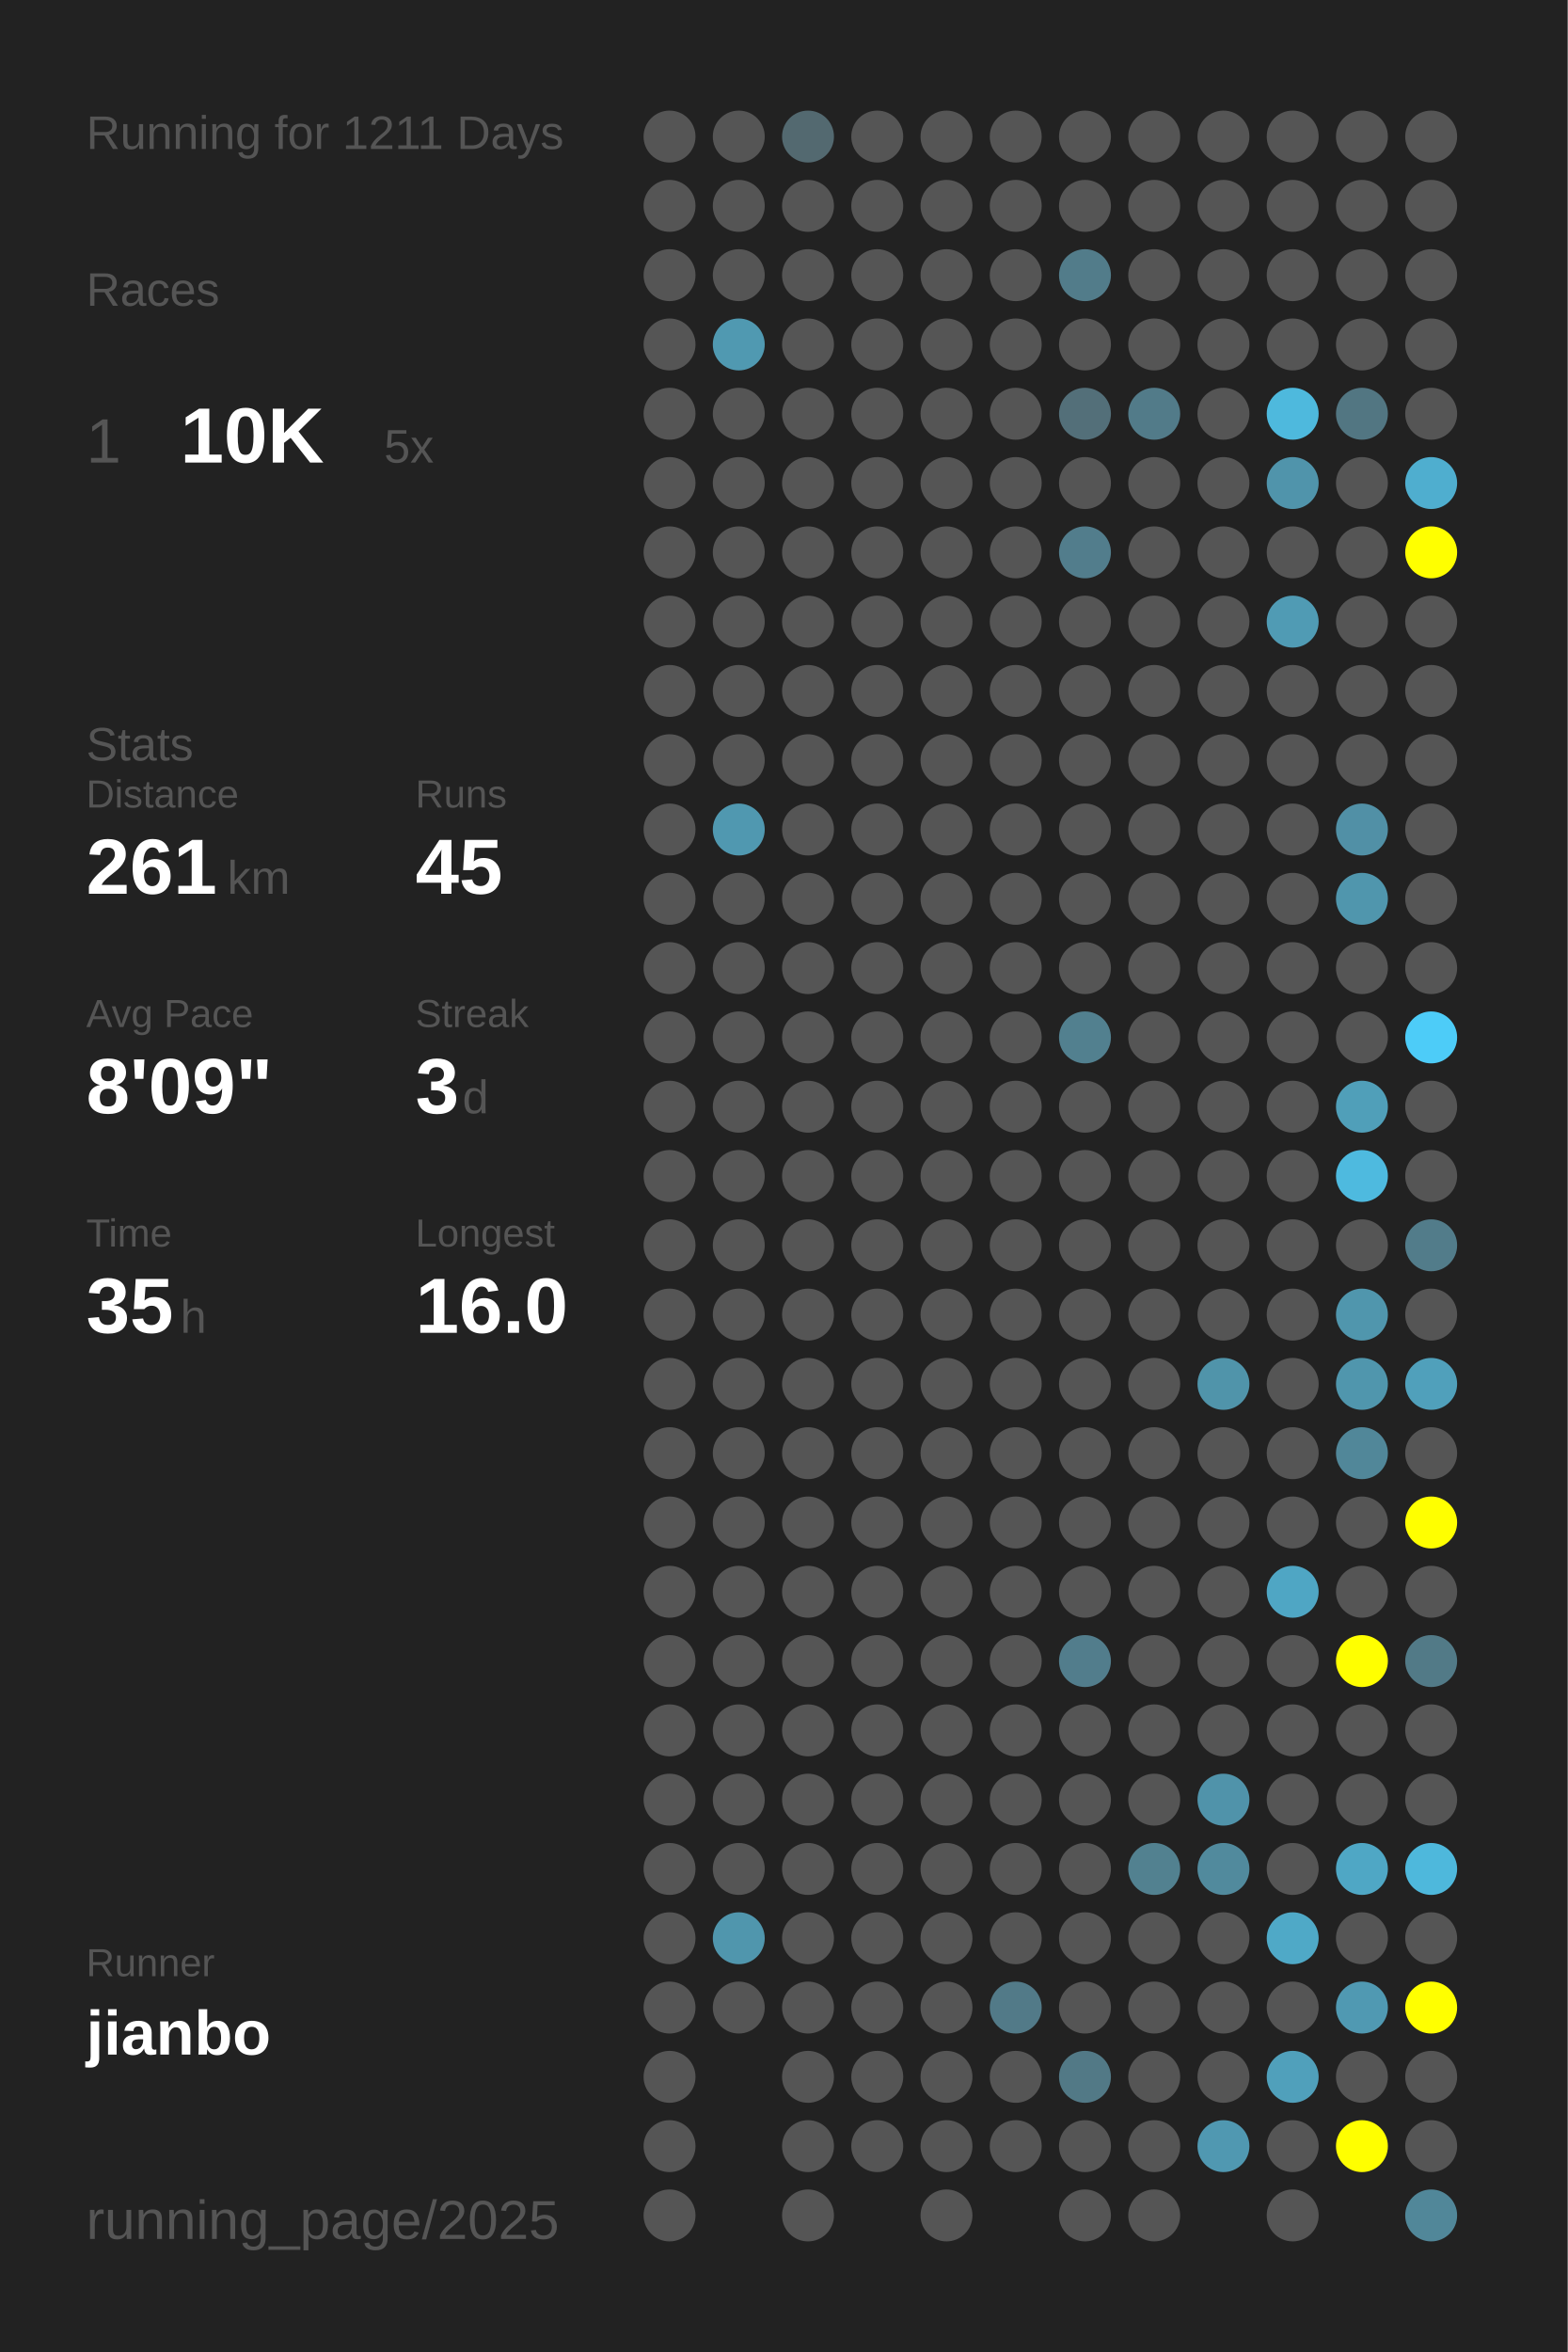
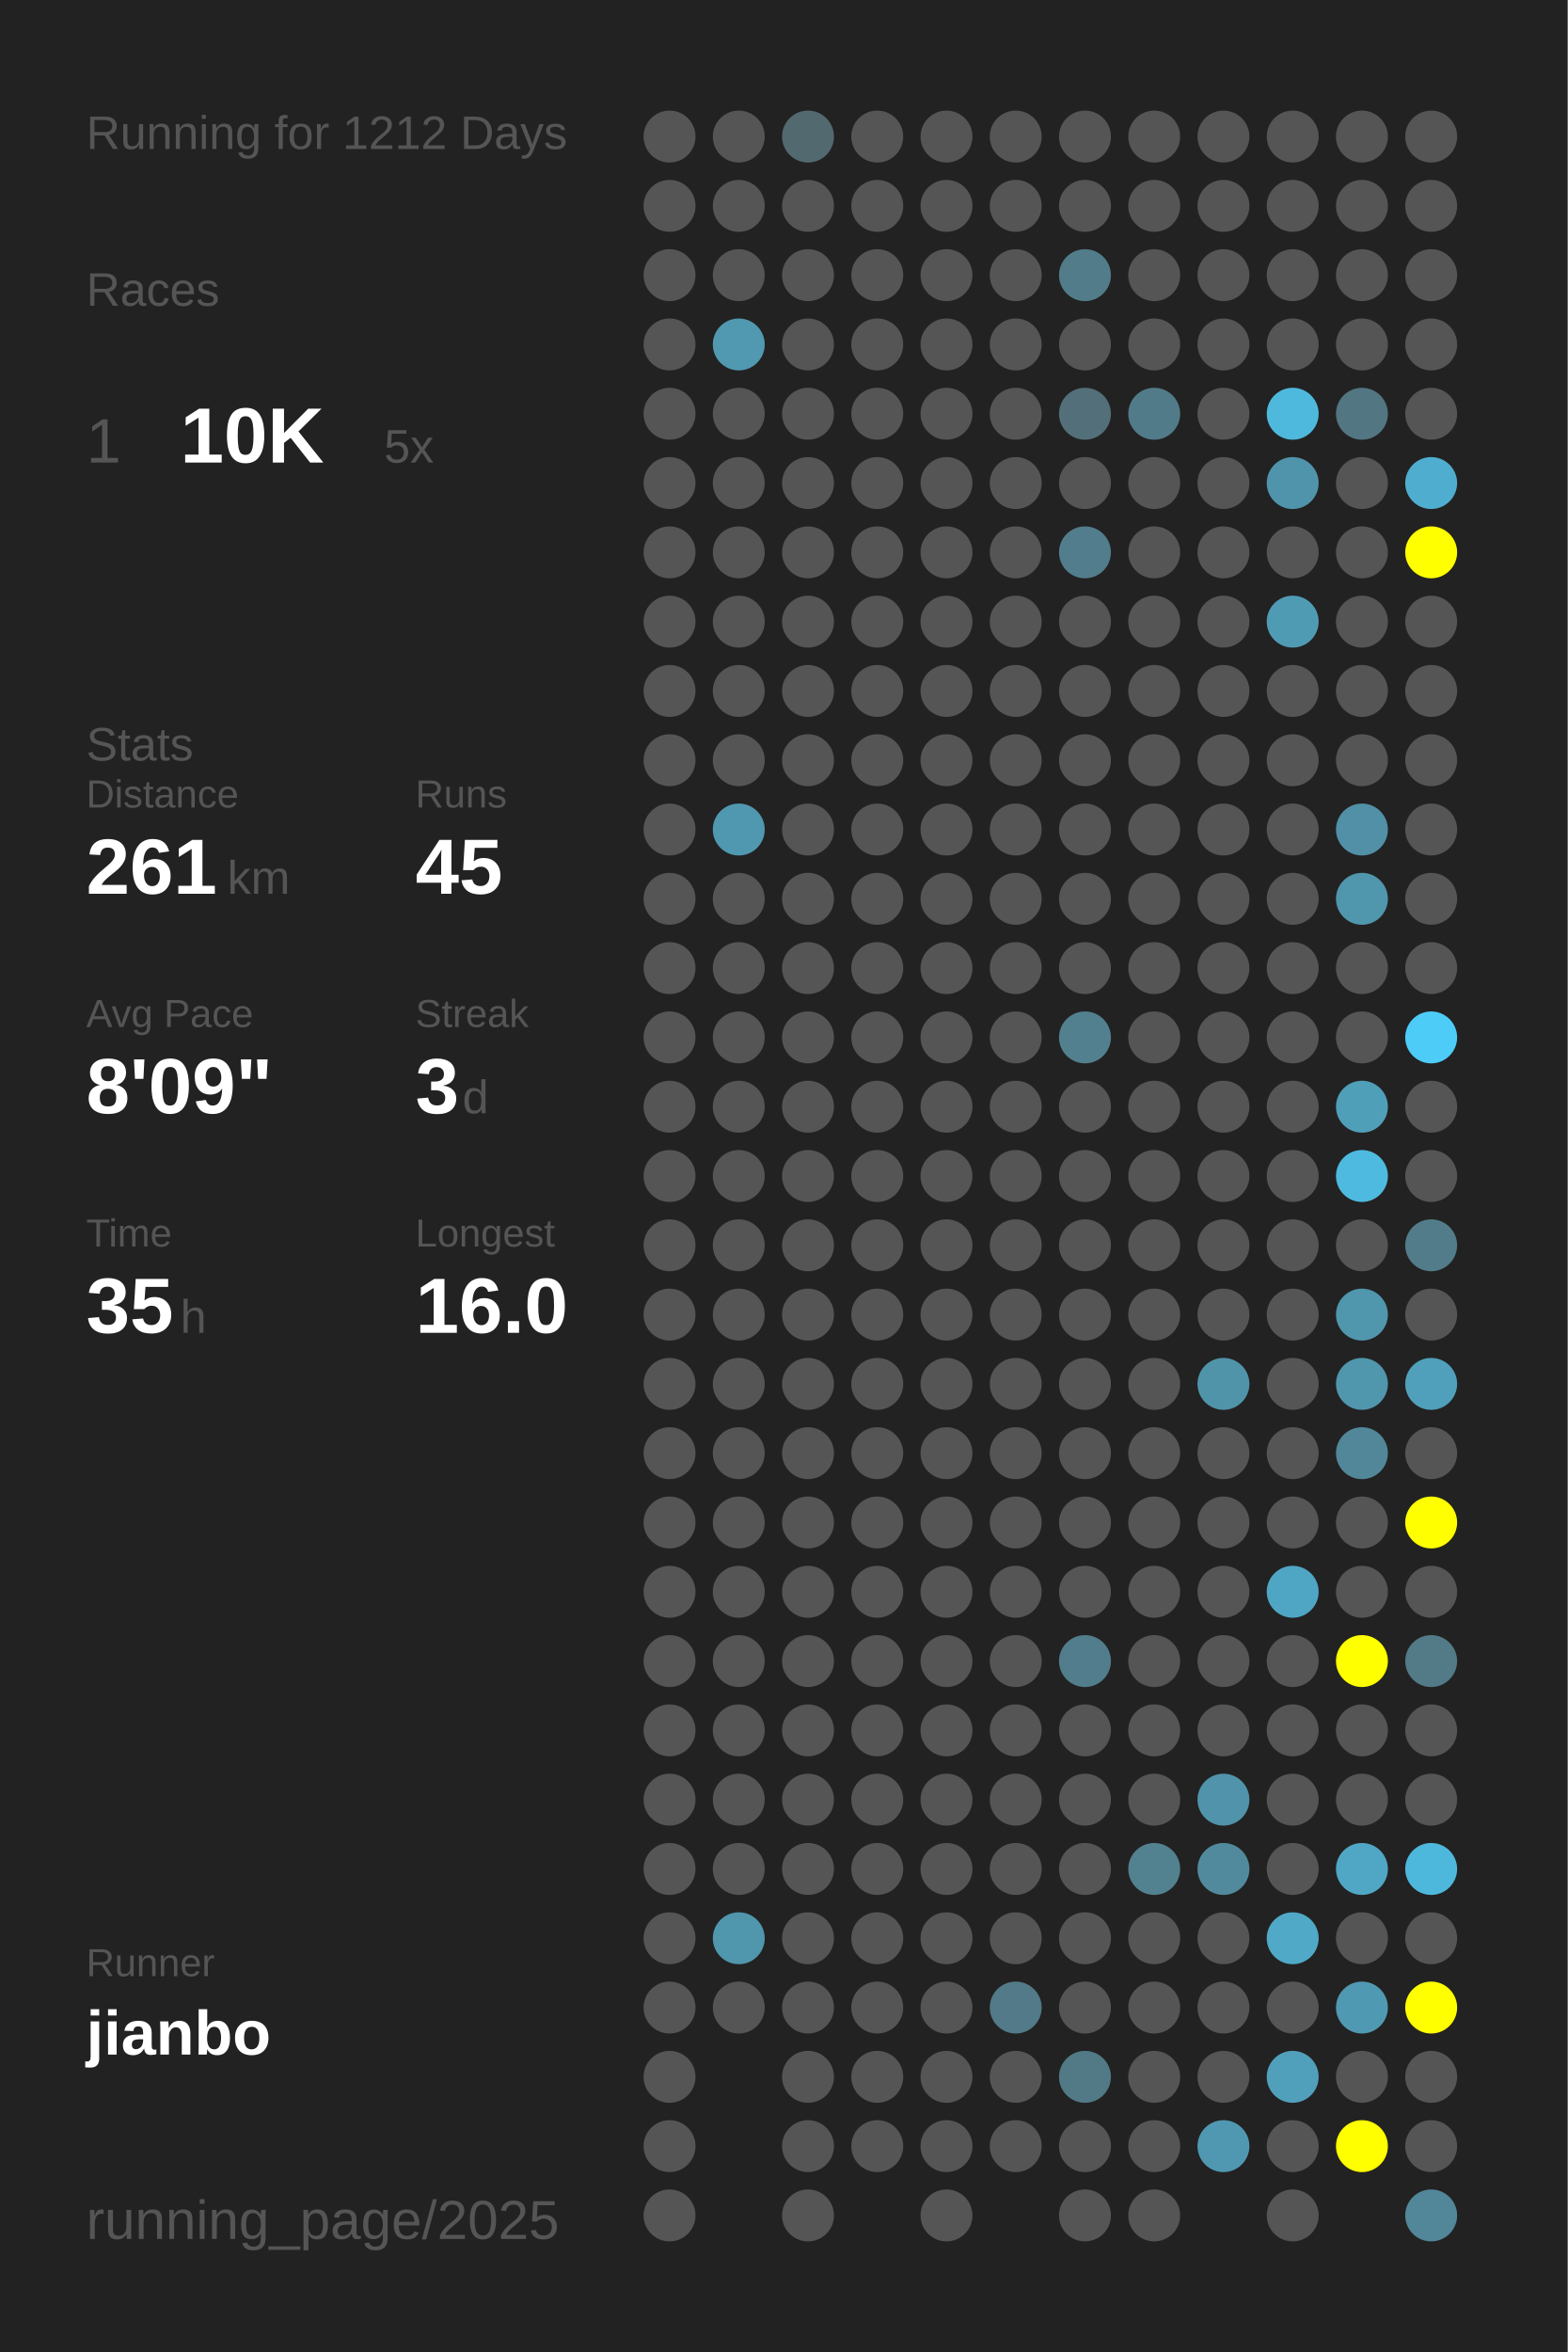
<svg xmlns="http://www.w3.org/2000/svg" baseProfile="full" height="300mm" version="1.1" viewBox="0,0,200,300" width="200mm">
  <defs />
  <rect fill="#222222" height="300" width="200" x="0" y="0" />
-   <text fill="#555555" style="font-size:6px; font-family:Arial;" x="11" y="19">Running for 1211 Days</text>
+   <text fill="#555555" style="font-size:6px; font-family:Arial;" x="11" y="19">Running for 1212 Days</text>
  <text fill="#555555" style="font-size:6px; font-family:Arial;" x="11" y="39">Races</text>
  <text fill="#555555" style="font-size:8px; font-family:Arial;" x="11" y="59">1</text>
  <text fill="#FFFFFF" style="font-size:10px; font-family:Arial; font-weight:bold;" x="23" y="59">10K</text>
  <text fill="#555555" style="font-size:6px; font-family:Arial;" x="49" y="59">5x</text>
  <text fill="#555555" style="font-size:6px; font-family:Arial;" x="11" y="97">Stats</text>
  <text fill="#555555" style="font-size:5px; font-family:Arial;" x="11" y="103">Distance</text>
  <text fill="#FFFFFF" style="font-size:10px; font-family:Arial; font-weight:bold;" x="11" y="114">261</text>
  <text fill="#555555" style="font-size:6px; font-family:Arial;" x="29" y="114">km</text>
  <text fill="#555555" style="font-size:5px; font-family:Arial;" x="53" y="103">Runs</text>
  <text fill="#FFFFFF" style="font-size:10px; font-family:Arial; font-weight:bold;" x="53" y="114">45</text>
  <text fill="#555555" style="font-size:5px; font-family:Arial;" x="11" y="131">Avg Pace</text>
  <text fill="#FFFFFF" style="font-size:10px; font-family:Arial; font-weight:bold;" x="11" y="142">8'09"</text>
  <text fill="#555555" style="font-size:5px; font-family:Arial;" x="53" y="131">Streak</text>
  <text fill="#FFFFFF" style="font-size:10px; font-family:Arial; font-weight:bold;" x="53" y="142">3</text>
  <text fill="#555555" style="font-size:6px; font-family:Arial;" x="59" y="142">d</text>
  <text fill="#555555" style="font-size:5px; font-family:Arial;" x="11" y="159">Time</text>
  <text fill="#FFFFFF" style="font-size:10px; font-family:Arial; font-weight:bold;" x="11" y="170">35</text>
  <text fill="#555555" style="font-size:6px; font-family:Arial;" x="23" y="170">h</text>
  <text fill="#555555" style="font-size:5px; font-family:Arial;" x="53" y="159">Longest</text>
  <text fill="#FFFFFF" style="font-size:10px; font-family:Arial; font-weight:bold;" x="53" y="170">16.0</text>
  <text fill="#555555" style="font-size:5px; font-family:Arial;" x="11" y="252.065">Runner</text>
  <text fill="#FFFFFF" style="font-size:8px; font-family:Arial; font-weight:bold;" x="11" y="262.065">jianbo</text>
  <text fill="#555555" style="font-size:7px; font-family:Arial;" x="11" y="285.581">running_page/2025</text>
  <circle cx="85.417" cy="17.419" fill="#555555" r="3.312" />
  <circle cx="85.417" cy="26.258" fill="#555555" r="3.312" />
  <circle cx="85.417" cy="35.097" fill="#555555" r="3.312" />
  <circle cx="85.417" cy="43.935" fill="#555555" r="3.312" />
  <circle cx="85.417" cy="52.774" fill="#555555" r="3.312" />
  <circle cx="85.417" cy="61.613" fill="#555555" r="3.312" />
  <circle cx="85.417" cy="70.452" fill="#555555" r="3.312" />
  <circle cx="85.417" cy="79.29" fill="#555555" r="3.312" />
  <circle cx="85.417" cy="88.129" fill="#555555" r="3.312" />
  <circle cx="85.417" cy="96.968" fill="#555555" r="3.312" />
  <circle cx="85.417" cy="105.806" fill="#555555" r="3.312" />
  <circle cx="85.417" cy="114.645" fill="#555555" r="3.312" />
  <circle cx="85.417" cy="123.484" fill="#555555" r="3.312" />
  <circle cx="85.417" cy="132.323" fill="#555555" r="3.312" />
  <circle cx="85.417" cy="141.161" fill="#555555" r="3.312" />
  <circle cx="85.417" cy="150" fill="#555555" r="3.312" />
  <circle cx="85.417" cy="158.839" fill="#555555" r="3.312" />
  <circle cx="85.417" cy="167.677" fill="#555555" r="3.312" />
  <circle cx="85.417" cy="176.516" fill="#555555" r="3.312" />
  <circle cx="85.417" cy="185.355" fill="#555555" r="3.312" />
  <circle cx="85.417" cy="194.194" fill="#555555" r="3.312" />
  <circle cx="85.417" cy="203.032" fill="#555555" r="3.312" />
  <circle cx="85.417" cy="211.871" fill="#555555" r="3.312" />
  <circle cx="85.417" cy="220.71" fill="#555555" r="3.312" />
  <circle cx="85.417" cy="229.548" fill="#555555" r="3.312" />
  <circle cx="85.417" cy="238.387" fill="#555555" r="3.312" />
  <circle cx="85.417" cy="247.226" fill="#555555" r="3.312" />
  <circle cx="85.417" cy="256.065" fill="#555555" r="3.312" />
  <circle cx="85.417" cy="264.903" fill="#555555" r="3.312" />
  <circle cx="85.417" cy="273.742" fill="#555555" r="3.312" />
  <circle cx="85.417" cy="282.581" fill="#555555" r="3.312" />
  <circle cx="94.25" cy="17.419" fill="#555555" r="3.312" />
  <circle cx="94.25" cy="26.258" fill="#555555" r="3.312" />
  <circle cx="94.25" cy="35.097" fill="#555555" r="3.312" />
  <circle cx="94.25" cy="43.935" fill="#5099b1" r="3.312" />
  <circle cx="94.25" cy="52.774" fill="#555555" r="3.312" />
  <circle cx="94.25" cy="61.613" fill="#555555" r="3.312" />
  <circle cx="94.25" cy="70.452" fill="#555555" r="3.312" />
  <circle cx="94.25" cy="79.29" fill="#555555" r="3.312" />
  <circle cx="94.25" cy="88.129" fill="#555555" r="3.312" />
  <circle cx="94.25" cy="96.968" fill="#555555" r="3.312" />
  <circle cx="94.25" cy="105.806" fill="#5098b0" r="3.312" />
  <circle cx="94.25" cy="114.645" fill="#555555" r="3.312" />
  <circle cx="94.25" cy="123.484" fill="#555555" r="3.312" />
  <circle cx="94.25" cy="132.323" fill="#555555" r="3.312" />
  <circle cx="94.25" cy="141.161" fill="#555555" r="3.312" />
  <circle cx="94.25" cy="150" fill="#555555" r="3.312" />
  <circle cx="94.25" cy="158.839" fill="#555555" r="3.312" />
  <circle cx="94.25" cy="167.677" fill="#555555" r="3.312" />
  <circle cx="94.25" cy="176.516" fill="#555555" r="3.312" />
  <circle cx="94.25" cy="185.355" fill="#555555" r="3.312" />
  <circle cx="94.25" cy="194.194" fill="#555555" r="3.312" />
  <circle cx="94.25" cy="203.032" fill="#555555" r="3.312" />
  <circle cx="94.25" cy="211.871" fill="#555555" r="3.312" />
  <circle cx="94.25" cy="220.71" fill="#555555" r="3.312" />
  <circle cx="94.25" cy="229.548" fill="#555555" r="3.312" />
  <circle cx="94.25" cy="238.387" fill="#555555" r="3.312" />
  <circle cx="94.25" cy="247.226" fill="#5096ad" r="3.312" />
  <circle cx="94.25" cy="256.065" fill="#555555" r="3.312" />
  <circle cx="103.083" cy="17.419" fill="#536970" r="3.312" />
  <circle cx="103.083" cy="26.258" fill="#555555" r="3.312" />
  <circle cx="103.083" cy="35.097" fill="#555555" r="3.312" />
  <circle cx="103.083" cy="43.935" fill="#555555" r="3.312" />
  <circle cx="103.083" cy="52.774" fill="#555555" r="3.312" />
  <circle cx="103.083" cy="61.613" fill="#555555" r="3.312" />
  <circle cx="103.083" cy="70.452" fill="#555555" r="3.312" />
  <circle cx="103.083" cy="79.29" fill="#555555" r="3.312" />
  <circle cx="103.083" cy="88.129" fill="#555555" r="3.312" />
  <circle cx="103.083" cy="96.968" fill="#555555" r="3.312" />
  <circle cx="103.083" cy="105.806" fill="#555555" r="3.312" />
  <circle cx="103.083" cy="114.645" fill="#555555" r="3.312" />
  <circle cx="103.083" cy="123.484" fill="#555555" r="3.312" />
  <circle cx="103.083" cy="132.323" fill="#555555" r="3.312" />
  <circle cx="103.083" cy="141.161" fill="#555555" r="3.312" />
  <circle cx="103.083" cy="150" fill="#555555" r="3.312" />
  <circle cx="103.083" cy="158.839" fill="#555555" r="3.312" />
  <circle cx="103.083" cy="167.677" fill="#555555" r="3.312" />
  <circle cx="103.083" cy="176.516" fill="#555555" r="3.312" />
  <circle cx="103.083" cy="185.355" fill="#555555" r="3.312" />
  <circle cx="103.083" cy="194.194" fill="#555555" r="3.312" />
  <circle cx="103.083" cy="203.032" fill="#555555" r="3.312" />
  <circle cx="103.083" cy="211.871" fill="#555555" r="3.312" />
  <circle cx="103.083" cy="220.71" fill="#555555" r="3.312" />
  <circle cx="103.083" cy="229.548" fill="#555555" r="3.312" />
  <circle cx="103.083" cy="238.387" fill="#555555" r="3.312" />
  <circle cx="103.083" cy="247.226" fill="#555555" r="3.312" />
  <circle cx="103.083" cy="256.065" fill="#555555" r="3.312" />
  <circle cx="103.083" cy="264.903" fill="#555555" r="3.312" />
  <circle cx="103.083" cy="273.742" fill="#555555" r="3.312" />
  <circle cx="103.083" cy="282.581" fill="#555555" r="3.312" />
  <circle cx="111.917" cy="17.419" fill="#555555" r="3.312" />
  <circle cx="111.917" cy="26.258" fill="#555555" r="3.312" />
  <circle cx="111.917" cy="35.097" fill="#555555" r="3.312" />
  <circle cx="111.917" cy="43.935" fill="#555555" r="3.312" />
  <circle cx="111.917" cy="52.774" fill="#555555" r="3.312" />
  <circle cx="111.917" cy="61.613" fill="#555555" r="3.312" />
  <circle cx="111.917" cy="70.452" fill="#555555" r="3.312" />
  <circle cx="111.917" cy="79.29" fill="#555555" r="3.312" />
  <circle cx="111.917" cy="88.129" fill="#555555" r="3.312" />
  <circle cx="111.917" cy="96.968" fill="#555555" r="3.312" />
  <circle cx="111.917" cy="105.806" fill="#555555" r="3.312" />
  <circle cx="111.917" cy="114.645" fill="#555555" r="3.312" />
  <circle cx="111.917" cy="123.484" fill="#555555" r="3.312" />
  <circle cx="111.917" cy="132.323" fill="#555555" r="3.312" />
  <circle cx="111.917" cy="141.161" fill="#555555" r="3.312" />
  <circle cx="111.917" cy="150" fill="#555555" r="3.312" />
  <circle cx="111.917" cy="158.839" fill="#555555" r="3.312" />
  <circle cx="111.917" cy="167.677" fill="#555555" r="3.312" />
  <circle cx="111.917" cy="176.516" fill="#555555" r="3.312" />
  <circle cx="111.917" cy="185.355" fill="#555555" r="3.312" />
  <circle cx="111.917" cy="194.194" fill="#555555" r="3.312" />
  <circle cx="111.917" cy="203.032" fill="#555555" r="3.312" />
  <circle cx="111.917" cy="211.871" fill="#555555" r="3.312" />
  <circle cx="111.917" cy="220.71" fill="#555555" r="3.312" />
  <circle cx="111.917" cy="229.548" fill="#555555" r="3.312" />
  <circle cx="111.917" cy="238.387" fill="#555555" r="3.312" />
  <circle cx="111.917" cy="247.226" fill="#555555" r="3.312" />
  <circle cx="111.917" cy="256.065" fill="#555555" r="3.312" />
  <circle cx="111.917" cy="264.903" fill="#555555" r="3.312" />
  <circle cx="111.917" cy="273.742" fill="#555555" r="3.312" />
  <circle cx="120.75" cy="17.419" fill="#555555" r="3.312" />
  <circle cx="120.75" cy="26.258" fill="#555555" r="3.312" />
  <circle cx="120.75" cy="35.097" fill="#555555" r="3.312" />
  <circle cx="120.75" cy="43.935" fill="#555555" r="3.312" />
  <circle cx="120.75" cy="52.774" fill="#555555" r="3.312" />
  <circle cx="120.75" cy="61.613" fill="#555555" r="3.312" />
  <circle cx="120.75" cy="70.452" fill="#555555" r="3.312" />
  <circle cx="120.75" cy="79.29" fill="#555555" r="3.312" />
  <circle cx="120.75" cy="88.129" fill="#555555" r="3.312" />
  <circle cx="120.75" cy="96.968" fill="#555555" r="3.312" />
  <circle cx="120.75" cy="105.806" fill="#555555" r="3.312" />
  <circle cx="120.75" cy="114.645" fill="#555555" r="3.312" />
  <circle cx="120.75" cy="123.484" fill="#555555" r="3.312" />
  <circle cx="120.75" cy="132.323" fill="#555555" r="3.312" />
  <circle cx="120.75" cy="141.161" fill="#555555" r="3.312" />
  <circle cx="120.75" cy="150" fill="#555555" r="3.312" />
  <circle cx="120.75" cy="158.839" fill="#555555" r="3.312" />
  <circle cx="120.75" cy="167.677" fill="#555555" r="3.312" />
  <circle cx="120.75" cy="176.516" fill="#555555" r="3.312" />
  <circle cx="120.75" cy="185.355" fill="#555555" r="3.312" />
  <circle cx="120.75" cy="194.194" fill="#555555" r="3.312" />
  <circle cx="120.75" cy="203.032" fill="#555555" r="3.312" />
  <circle cx="120.75" cy="211.871" fill="#555555" r="3.312" />
  <circle cx="120.75" cy="220.71" fill="#555555" r="3.312" />
  <circle cx="120.75" cy="229.548" fill="#555555" r="3.312" />
  <circle cx="120.75" cy="238.387" fill="#555555" r="3.312" />
  <circle cx="120.75" cy="247.226" fill="#555555" r="3.312" />
  <circle cx="120.75" cy="256.065" fill="#555555" r="3.312" />
  <circle cx="120.75" cy="264.903" fill="#555555" r="3.312" />
  <circle cx="120.75" cy="273.742" fill="#555555" r="3.312" />
  <circle cx="120.75" cy="282.581" fill="#555555" r="3.312" />
  <circle cx="129.583" cy="17.419" fill="#555555" r="3.312" />
  <circle cx="129.583" cy="26.258" fill="#555555" r="3.312" />
  <circle cx="129.583" cy="35.097" fill="#555555" r="3.312" />
  <circle cx="129.583" cy="43.935" fill="#555555" r="3.312" />
  <circle cx="129.583" cy="52.774" fill="#555555" r="3.312" />
  <circle cx="129.583" cy="61.613" fill="#555555" r="3.312" />
  <circle cx="129.583" cy="70.452" fill="#555555" r="3.312" />
  <circle cx="129.583" cy="79.29" fill="#555555" r="3.312" />
  <circle cx="129.583" cy="88.129" fill="#555555" r="3.312" />
  <circle cx="129.583" cy="96.968" fill="#555555" r="3.312" />
  <circle cx="129.583" cy="105.806" fill="#555555" r="3.312" />
  <circle cx="129.583" cy="114.645" fill="#555555" r="3.312" />
  <circle cx="129.583" cy="123.484" fill="#555555" r="3.312" />
  <circle cx="129.583" cy="132.323" fill="#555555" r="3.312" />
  <circle cx="129.583" cy="141.161" fill="#555555" r="3.312" />
  <circle cx="129.583" cy="150" fill="#555555" r="3.312" />
  <circle cx="129.583" cy="158.839" fill="#555555" r="3.312" />
  <circle cx="129.583" cy="167.677" fill="#555555" r="3.312" />
  <circle cx="129.583" cy="176.516" fill="#555555" r="3.312" />
  <circle cx="129.583" cy="185.355" fill="#555555" r="3.312" />
  <circle cx="129.583" cy="194.194" fill="#555555" r="3.312" />
  <circle cx="129.583" cy="203.032" fill="#555555" r="3.312" />
  <circle cx="129.583" cy="211.871" fill="#555555" r="3.312" />
  <circle cx="129.583" cy="220.71" fill="#555555" r="3.312" />
  <circle cx="129.583" cy="229.548" fill="#555555" r="3.312" />
  <circle cx="129.583" cy="238.387" fill="#555555" r="3.312" />
  <circle cx="129.583" cy="247.226" fill="#555555" r="3.312" />
  <circle cx="129.583" cy="256.065" fill="#527a88" r="3.312" />
  <circle cx="129.583" cy="264.903" fill="#555555" r="3.312" />
  <circle cx="129.583" cy="273.742" fill="#555555" r="3.312" />
  <circle cx="138.417" cy="17.419" fill="#555555" r="3.312" />
  <circle cx="138.417" cy="26.258" fill="#555555" r="3.312" />
  <circle cx="138.417" cy="35.097" fill="#527c8a" r="3.312" />
  <circle cx="138.417" cy="43.935" fill="#555555" r="3.312" />
  <circle cx="138.417" cy="52.774" fill="#536f79" r="3.312" />
  <circle cx="138.417" cy="61.613" fill="#555555" r="3.312" />
  <circle cx="138.417" cy="70.452" fill="#527d8c" r="3.312" />
  <circle cx="138.417" cy="79.29" fill="#555555" r="3.312" />
  <circle cx="138.417" cy="88.129" fill="#555555" r="3.312" />
  <circle cx="138.417" cy="96.968" fill="#555555" r="3.312" />
  <circle cx="138.417" cy="105.806" fill="#555555" r="3.312" />
  <circle cx="138.417" cy="114.645" fill="#555555" r="3.312" />
  <circle cx="138.417" cy="123.484" fill="#555555" r="3.312" />
  <circle cx="138.417" cy="132.323" fill="#52808f" r="3.312" />
  <circle cx="138.417" cy="141.161" fill="#555555" r="3.312" />
  <circle cx="138.417" cy="150" fill="#555555" r="3.312" />
  <circle cx="138.417" cy="158.839" fill="#555555" r="3.312" />
  <circle cx="138.417" cy="167.677" fill="#555555" r="3.312" />
  <circle cx="138.417" cy="176.516" fill="#555555" r="3.312" />
  <circle cx="138.417" cy="185.355" fill="#555555" r="3.312" />
  <circle cx="138.417" cy="194.194" fill="#555555" r="3.312" />
  <circle cx="138.417" cy="203.032" fill="#555555" r="3.312" />
  <circle cx="138.417" cy="211.871" fill="#527d8c" r="3.312" />
  <circle cx="138.417" cy="220.71" fill="#555555" r="3.312" />
  <circle cx="138.417" cy="229.548" fill="#555555" r="3.312" />
  <circle cx="138.417" cy="238.387" fill="#555555" r="3.312" />
  <circle cx="138.417" cy="247.226" fill="#555555" r="3.312" />
  <circle cx="138.417" cy="256.065" fill="#555555" r="3.312" />
  <circle cx="138.417" cy="264.903" fill="#527986" r="3.312" />
  <circle cx="138.417" cy="273.742" fill="#555555" r="3.312" />
  <circle cx="138.417" cy="282.581" fill="#555555" r="3.312" />
  <circle cx="147.25" cy="17.419" fill="#555555" r="3.312" />
  <circle cx="147.25" cy="26.258" fill="#555555" r="3.312" />
  <circle cx="147.25" cy="35.097" fill="#555555" r="3.312" />
  <circle cx="147.25" cy="43.935" fill="#555555" r="3.312" />
  <circle cx="147.25" cy="52.774" fill="#527b89" r="3.312" />
  <circle cx="147.25" cy="61.613" fill="#555555" r="3.312" />
  <circle cx="147.25" cy="70.452" fill="#555555" r="3.312" />
  <circle cx="147.25" cy="79.29" fill="#555555" r="3.312" />
  <circle cx="147.25" cy="88.129" fill="#555555" r="3.312" />
  <circle cx="147.25" cy="96.968" fill="#555555" r="3.312" />
  <circle cx="147.25" cy="105.806" fill="#555555" r="3.312" />
  <circle cx="147.25" cy="114.645" fill="#555555" r="3.312" />
  <circle cx="147.25" cy="123.484" fill="#555555" r="3.312" />
  <circle cx="147.25" cy="132.323" fill="#555555" r="3.312" />
  <circle cx="147.25" cy="141.161" fill="#555555" r="3.312" />
  <circle cx="147.25" cy="150" fill="#555555" r="3.312" />
  <circle cx="147.25" cy="158.839" fill="#555555" r="3.312" />
  <circle cx="147.25" cy="167.677" fill="#555555" r="3.312" />
  <circle cx="147.25" cy="176.516" fill="#555555" r="3.312" />
  <circle cx="147.25" cy="185.355" fill="#555555" r="3.312" />
  <circle cx="147.25" cy="194.194" fill="#555555" r="3.312" />
  <circle cx="147.25" cy="203.032" fill="#555555" r="3.312" />
  <circle cx="147.25" cy="211.871" fill="#555555" r="3.312" />
  <circle cx="147.25" cy="220.71" fill="#555555" r="3.312" />
  <circle cx="147.25" cy="229.548" fill="#555555" r="3.312" />
  <circle cx="147.25" cy="238.387" fill="#528190" r="3.312" />
  <circle cx="147.25" cy="247.226" fill="#555555" r="3.312" />
  <circle cx="147.25" cy="256.065" fill="#555555" r="3.312" />
  <circle cx="147.25" cy="264.903" fill="#555555" r="3.312" />
  <circle cx="147.25" cy="273.742" fill="#555555" r="3.312" />
  <circle cx="147.25" cy="282.581" fill="#555555" r="3.312" />
  <circle cx="156.083" cy="17.419" fill="#555555" r="3.312" />
  <circle cx="156.083" cy="26.258" fill="#555555" r="3.312" />
  <circle cx="156.083" cy="35.097" fill="#555555" r="3.312" />
  <circle cx="156.083" cy="43.935" fill="#555555" r="3.312" />
  <circle cx="156.083" cy="52.774" fill="#555555" r="3.312" />
  <circle cx="156.083" cy="61.613" fill="#555555" r="3.312" />
  <circle cx="156.083" cy="70.452" fill="#555555" r="3.312" />
  <circle cx="156.083" cy="79.29" fill="#555555" r="3.312" />
  <circle cx="156.083" cy="88.129" fill="#555555" r="3.312" />
  <circle cx="156.083" cy="96.968" fill="#555555" r="3.312" />
  <circle cx="156.083" cy="105.806" fill="#555555" r="3.312" />
  <circle cx="156.083" cy="114.645" fill="#555555" r="3.312" />
  <circle cx="156.083" cy="123.484" fill="#555555" r="3.312" />
  <circle cx="156.083" cy="132.323" fill="#555555" r="3.312" />
  <circle cx="156.083" cy="141.161" fill="#555555" r="3.312" />
  <circle cx="156.083" cy="150" fill="#555555" r="3.312" />
  <circle cx="156.083" cy="158.839" fill="#555555" r="3.312" />
  <circle cx="156.083" cy="167.677" fill="#555555" r="3.312" />
  <circle cx="156.083" cy="176.516" fill="#5094aa" r="3.312" />
  <circle cx="156.083" cy="185.355" fill="#555555" r="3.312" />
  <circle cx="156.083" cy="194.194" fill="#555555" r="3.312" />
  <circle cx="156.083" cy="203.032" fill="#555555" r="3.312" />
  <circle cx="156.083" cy="211.871" fill="#555555" r="3.312" />
  <circle cx="156.083" cy="220.71" fill="#555555" r="3.312" />
  <circle cx="156.083" cy="229.548" fill="#5093aa" r="3.312" />
  <circle cx="156.083" cy="238.387" fill="#518a9d" r="3.312" />
  <circle cx="156.083" cy="247.226" fill="#555555" r="3.312" />
  <circle cx="156.083" cy="256.065" fill="#555555" r="3.312" />
  <circle cx="156.083" cy="264.903" fill="#555555" r="3.312" />
  <circle cx="156.083" cy="273.742" fill="#5098b1" r="3.312" />
  <circle cx="164.917" cy="17.419" fill="#555555" r="3.312" />
  <circle cx="164.917" cy="26.258" fill="#555555" r="3.312" />
  <circle cx="164.917" cy="35.097" fill="#555555" r="3.312" />
  <circle cx="164.917" cy="43.935" fill="#555555" r="3.312" />
  <circle cx="164.917" cy="52.774" fill="#4eb9dd" r="3.312" />
  <circle cx="164.917" cy="61.613" fill="#5094ab" r="3.312" />
  <circle cx="164.917" cy="70.452" fill="#555555" r="3.312" />
  <circle cx="164.917" cy="79.29" fill="#509bb4" r="3.312" />
  <circle cx="164.917" cy="88.129" fill="#555555" r="3.312" />
  <circle cx="164.917" cy="96.968" fill="#555555" r="3.312" />
  <circle cx="164.917" cy="105.806" fill="#555555" r="3.312" />
  <circle cx="164.917" cy="114.645" fill="#555555" r="3.312" />
  <circle cx="164.917" cy="123.484" fill="#555555" r="3.312" />
  <circle cx="164.917" cy="132.323" fill="#555555" r="3.312" />
  <circle cx="164.917" cy="141.161" fill="#555555" r="3.312" />
  <circle cx="164.917" cy="150" fill="#555555" r="3.312" />
  <circle cx="164.917" cy="158.839" fill="#555555" r="3.312" />
  <circle cx="164.917" cy="167.677" fill="#555555" r="3.312" />
  <circle cx="164.917" cy="176.516" fill="#555555" r="3.312" />
  <circle cx="164.917" cy="185.355" fill="#555555" r="3.312" />
  <circle cx="164.917" cy="194.194" fill="#555555" r="3.312" />
  <circle cx="164.917" cy="203.032" fill="#4fa6c4" r="3.312" />
  <circle cx="164.917" cy="211.871" fill="#555555" r="3.312" />
  <circle cx="164.917" cy="220.71" fill="#555555" r="3.312" />
  <circle cx="164.917" cy="229.548" fill="#555555" r="3.312" />
  <circle cx="164.917" cy="238.387" fill="#555555" r="3.312" />
  <circle cx="164.917" cy="247.226" fill="#4fa9c7" r="3.312" />
  <circle cx="164.917" cy="256.065" fill="#555555" r="3.312" />
  <circle cx="164.917" cy="264.903" fill="#50a0bb" r="3.312" />
  <circle cx="164.917" cy="273.742" fill="#555555" r="3.312" />
  <circle cx="164.917" cy="282.581" fill="#555555" r="3.312" />
  <circle cx="173.75" cy="17.419" fill="#555555" r="3.312" />
  <circle cx="173.75" cy="26.258" fill="#555555" r="3.312" />
  <circle cx="173.75" cy="35.097" fill="#555555" r="3.312" />
  <circle cx="173.75" cy="43.935" fill="#555555" r="3.312" />
  <circle cx="173.75" cy="52.774" fill="#527682" r="3.312" />
  <circle cx="173.75" cy="61.613" fill="#555555" r="3.312" />
  <circle cx="173.75" cy="70.452" fill="#555555" r="3.312" />
  <circle cx="173.75" cy="79.29" fill="#555555" r="3.312" />
  <circle cx="173.75" cy="88.129" fill="#555555" r="3.312" />
  <circle cx="173.75" cy="96.968" fill="#555555" r="3.312" />
  <circle cx="173.75" cy="105.806" fill="#5190a6" r="3.312" />
  <circle cx="173.75" cy="114.645" fill="#5096ad" r="3.312" />
  <circle cx="173.75" cy="123.484" fill="#555555" r="3.312" />
  <circle cx="173.75" cy="132.323" fill="#555555" r="3.312" />
  <circle cx="173.75" cy="141.161" fill="#509fb9" r="3.312" />
  <circle cx="173.75" cy="150" fill="#4ebadf" r="3.312" />
  <circle cx="173.75" cy="158.839" fill="#555555" r="3.312" />
  <circle cx="173.75" cy="167.677" fill="#5096ad" r="3.312" />
  <circle cx="173.75" cy="176.516" fill="#5096ad" r="3.312" />
  <circle cx="173.75" cy="185.355" fill="#518799" r="3.312" />
  <circle cx="173.75" cy="194.194" fill="#555555" r="3.312" />
  <circle cx="173.75" cy="203.032" fill="#555555" r="3.312" />
  <circle cx="173.75" cy="211.871" fill="#FFFF00" r="3.312" />
  <circle cx="173.75" cy="220.71" fill="#555555" r="3.312" />
  <circle cx="173.75" cy="229.548" fill="#555555" r="3.312" />
  <circle cx="173.75" cy="238.387" fill="#4fa7c5" r="3.312" />
  <circle cx="173.75" cy="247.226" fill="#555555" r="3.312" />
  <circle cx="173.75" cy="256.065" fill="#5099b2" r="3.312" />
  <circle cx="173.75" cy="264.903" fill="#555555" r="3.312" />
  <circle cx="173.75" cy="273.742" fill="#FFFF00" r="3.312" />
  <circle cx="182.583" cy="17.419" fill="#555555" r="3.312" />
  <circle cx="182.583" cy="26.258" fill="#555555" r="3.312" />
  <circle cx="182.583" cy="35.097" fill="#555555" r="3.312" />
  <circle cx="182.583" cy="43.935" fill="#555555" r="3.312" />
  <circle cx="182.583" cy="52.774" fill="#555555" r="3.312" />
  <circle cx="182.583" cy="61.613" fill="#4faecf" r="3.312" />
  <circle cx="182.583" cy="70.452" fill="#FFFF00" r="3.312" />
  <circle cx="182.583" cy="79.29" fill="#555555" r="3.312" />
  <circle cx="182.583" cy="88.129" fill="#555555" r="3.312" />
  <circle cx="182.583" cy="96.968" fill="#555555" r="3.312" />
  <circle cx="182.583" cy="105.806" fill="#555555" r="3.312" />
  <circle cx="182.583" cy="114.645" fill="#555555" r="3.312" />
  <circle cx="182.583" cy="123.484" fill="#555555" r="3.312" />
  <circle cx="182.583" cy="132.323" fill="#4dccf8" r="3.312" />
  <circle cx="182.583" cy="141.161" fill="#555555" r="3.312" />
  <circle cx="182.583" cy="150" fill="#555555" r="3.312" />
  <circle cx="182.583" cy="158.839" fill="#527c8a" r="3.312" />
  <circle cx="182.583" cy="167.677" fill="#555555" r="3.312" />
  <circle cx="182.583" cy="176.516" fill="#50a0bb" r="3.312" />
  <circle cx="182.583" cy="185.355" fill="#555555" r="3.312" />
  <circle cx="182.583" cy="194.194" fill="#FFFF00" r="3.312" />
  <circle cx="182.583" cy="203.032" fill="#555555" r="3.312" />
  <circle cx="182.583" cy="211.871" fill="#527a87" r="3.312" />
  <circle cx="182.583" cy="220.71" fill="#555555" r="3.312" />
  <circle cx="182.583" cy="229.548" fill="#555555" r="3.312" />
  <circle cx="182.583" cy="238.387" fill="#4eb8dc" r="3.312" />
  <circle cx="182.583" cy="247.226" fill="#555555" r="3.312" />
  <circle cx="182.583" cy="256.065" fill="#FFFF00" r="3.312" />
  <circle cx="182.583" cy="264.903" fill="#555555" r="3.312" />
  <circle cx="182.583" cy="273.742" fill="#555555" r="3.312" />
  <circle cx="182.583" cy="282.581" fill="#518799" r="3.312" />
</svg>
